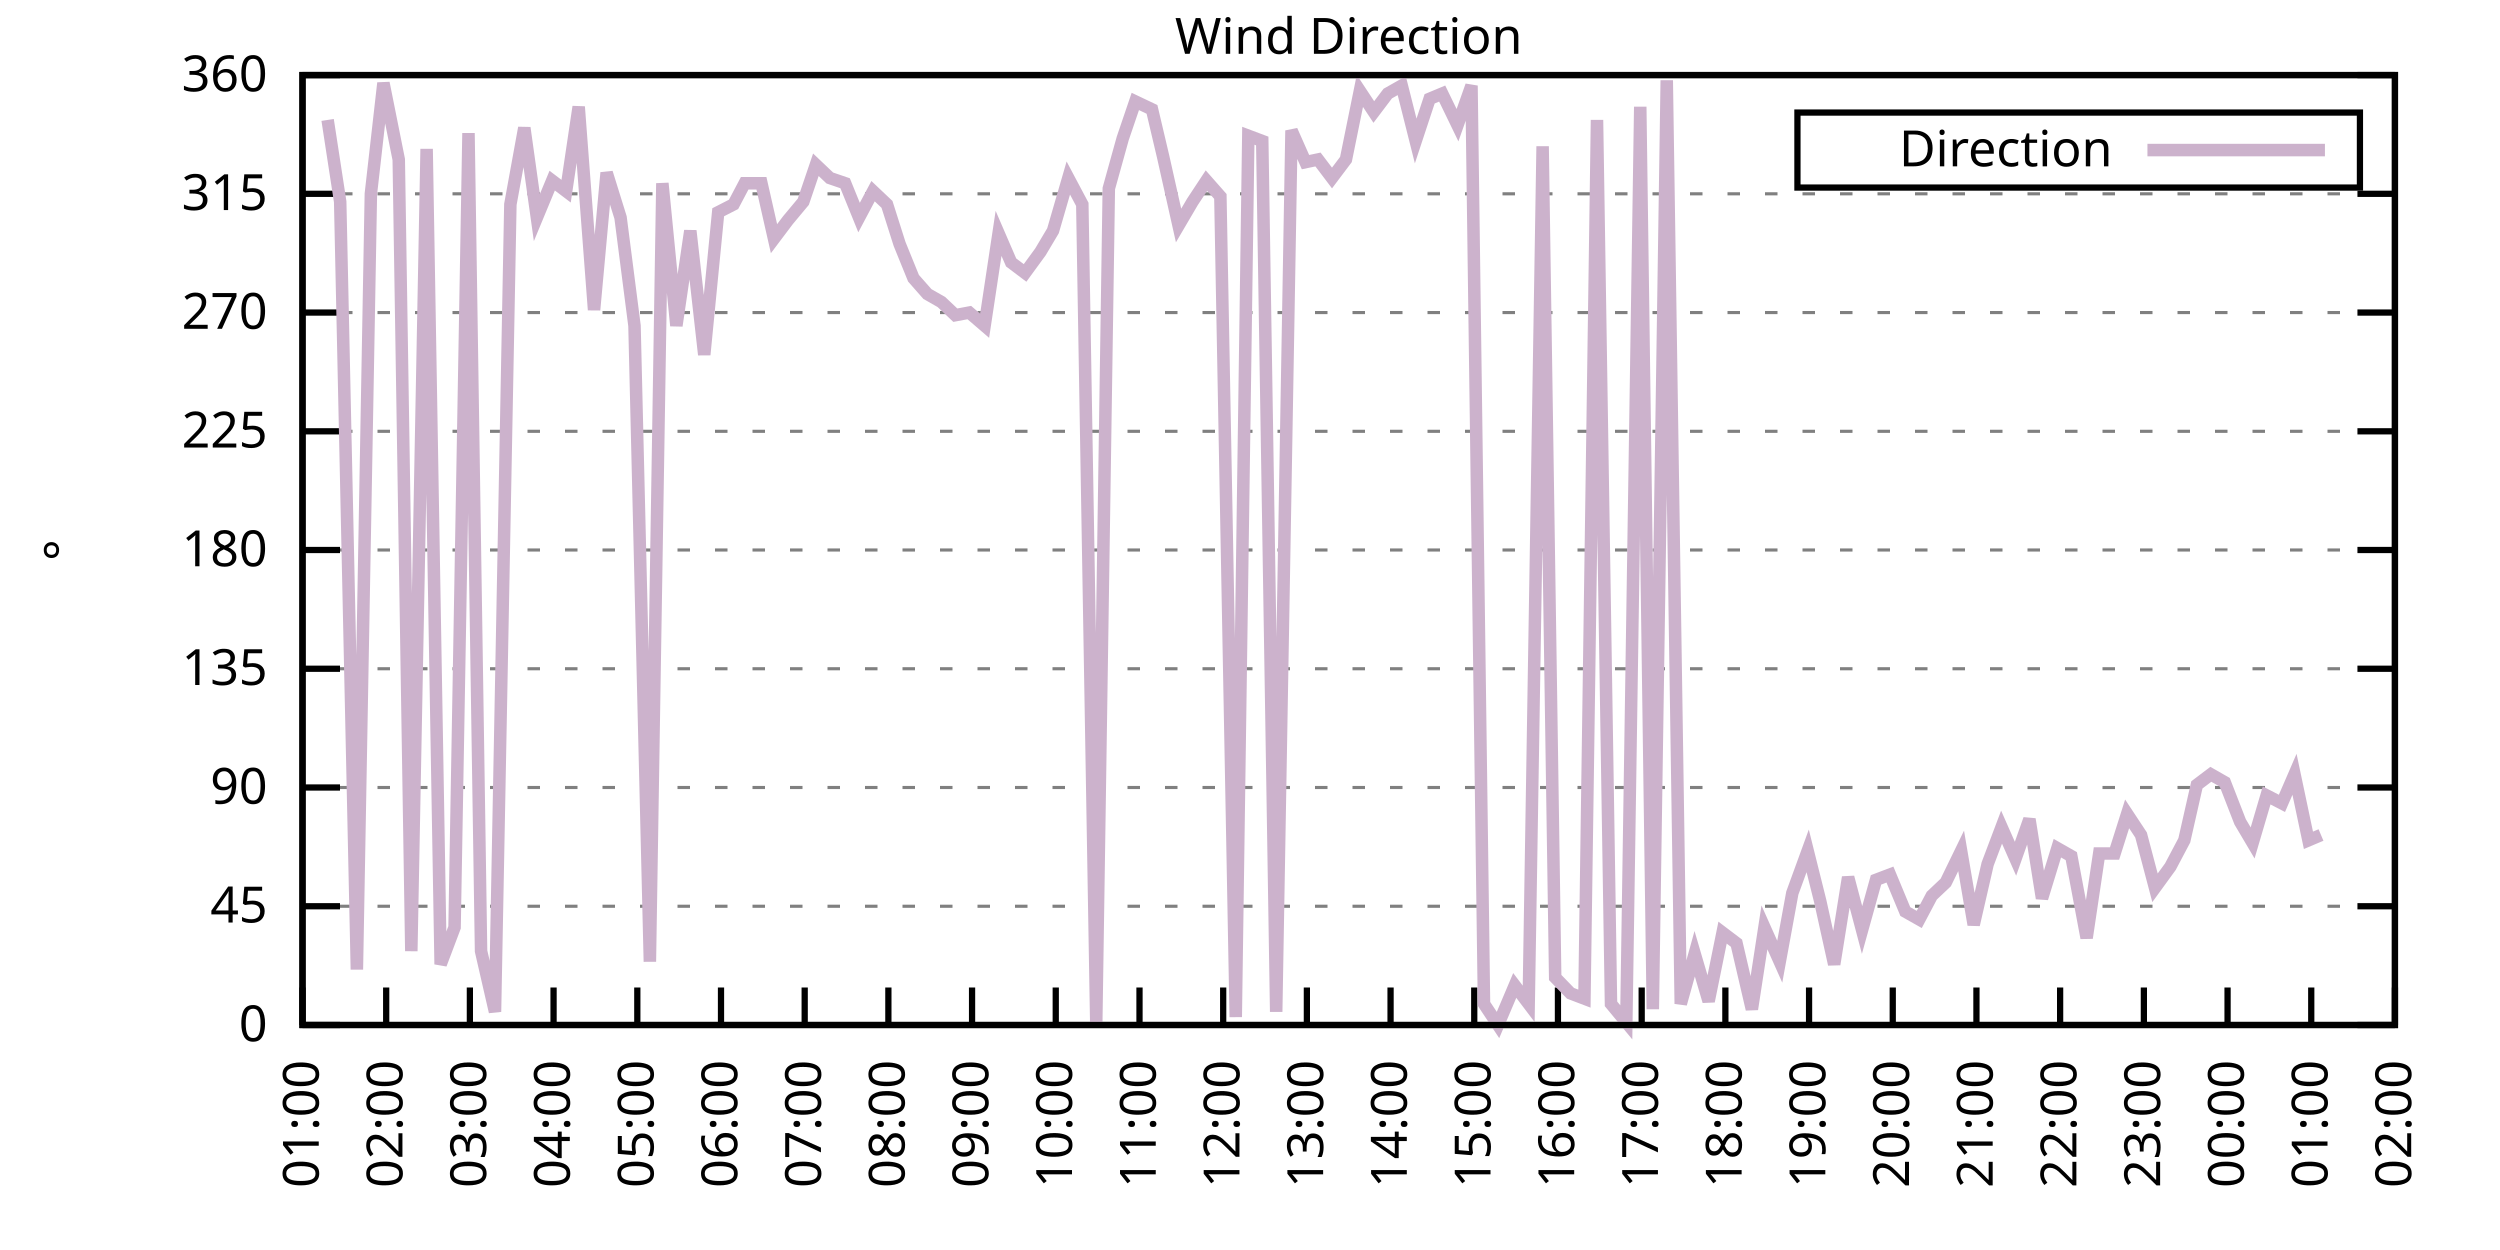
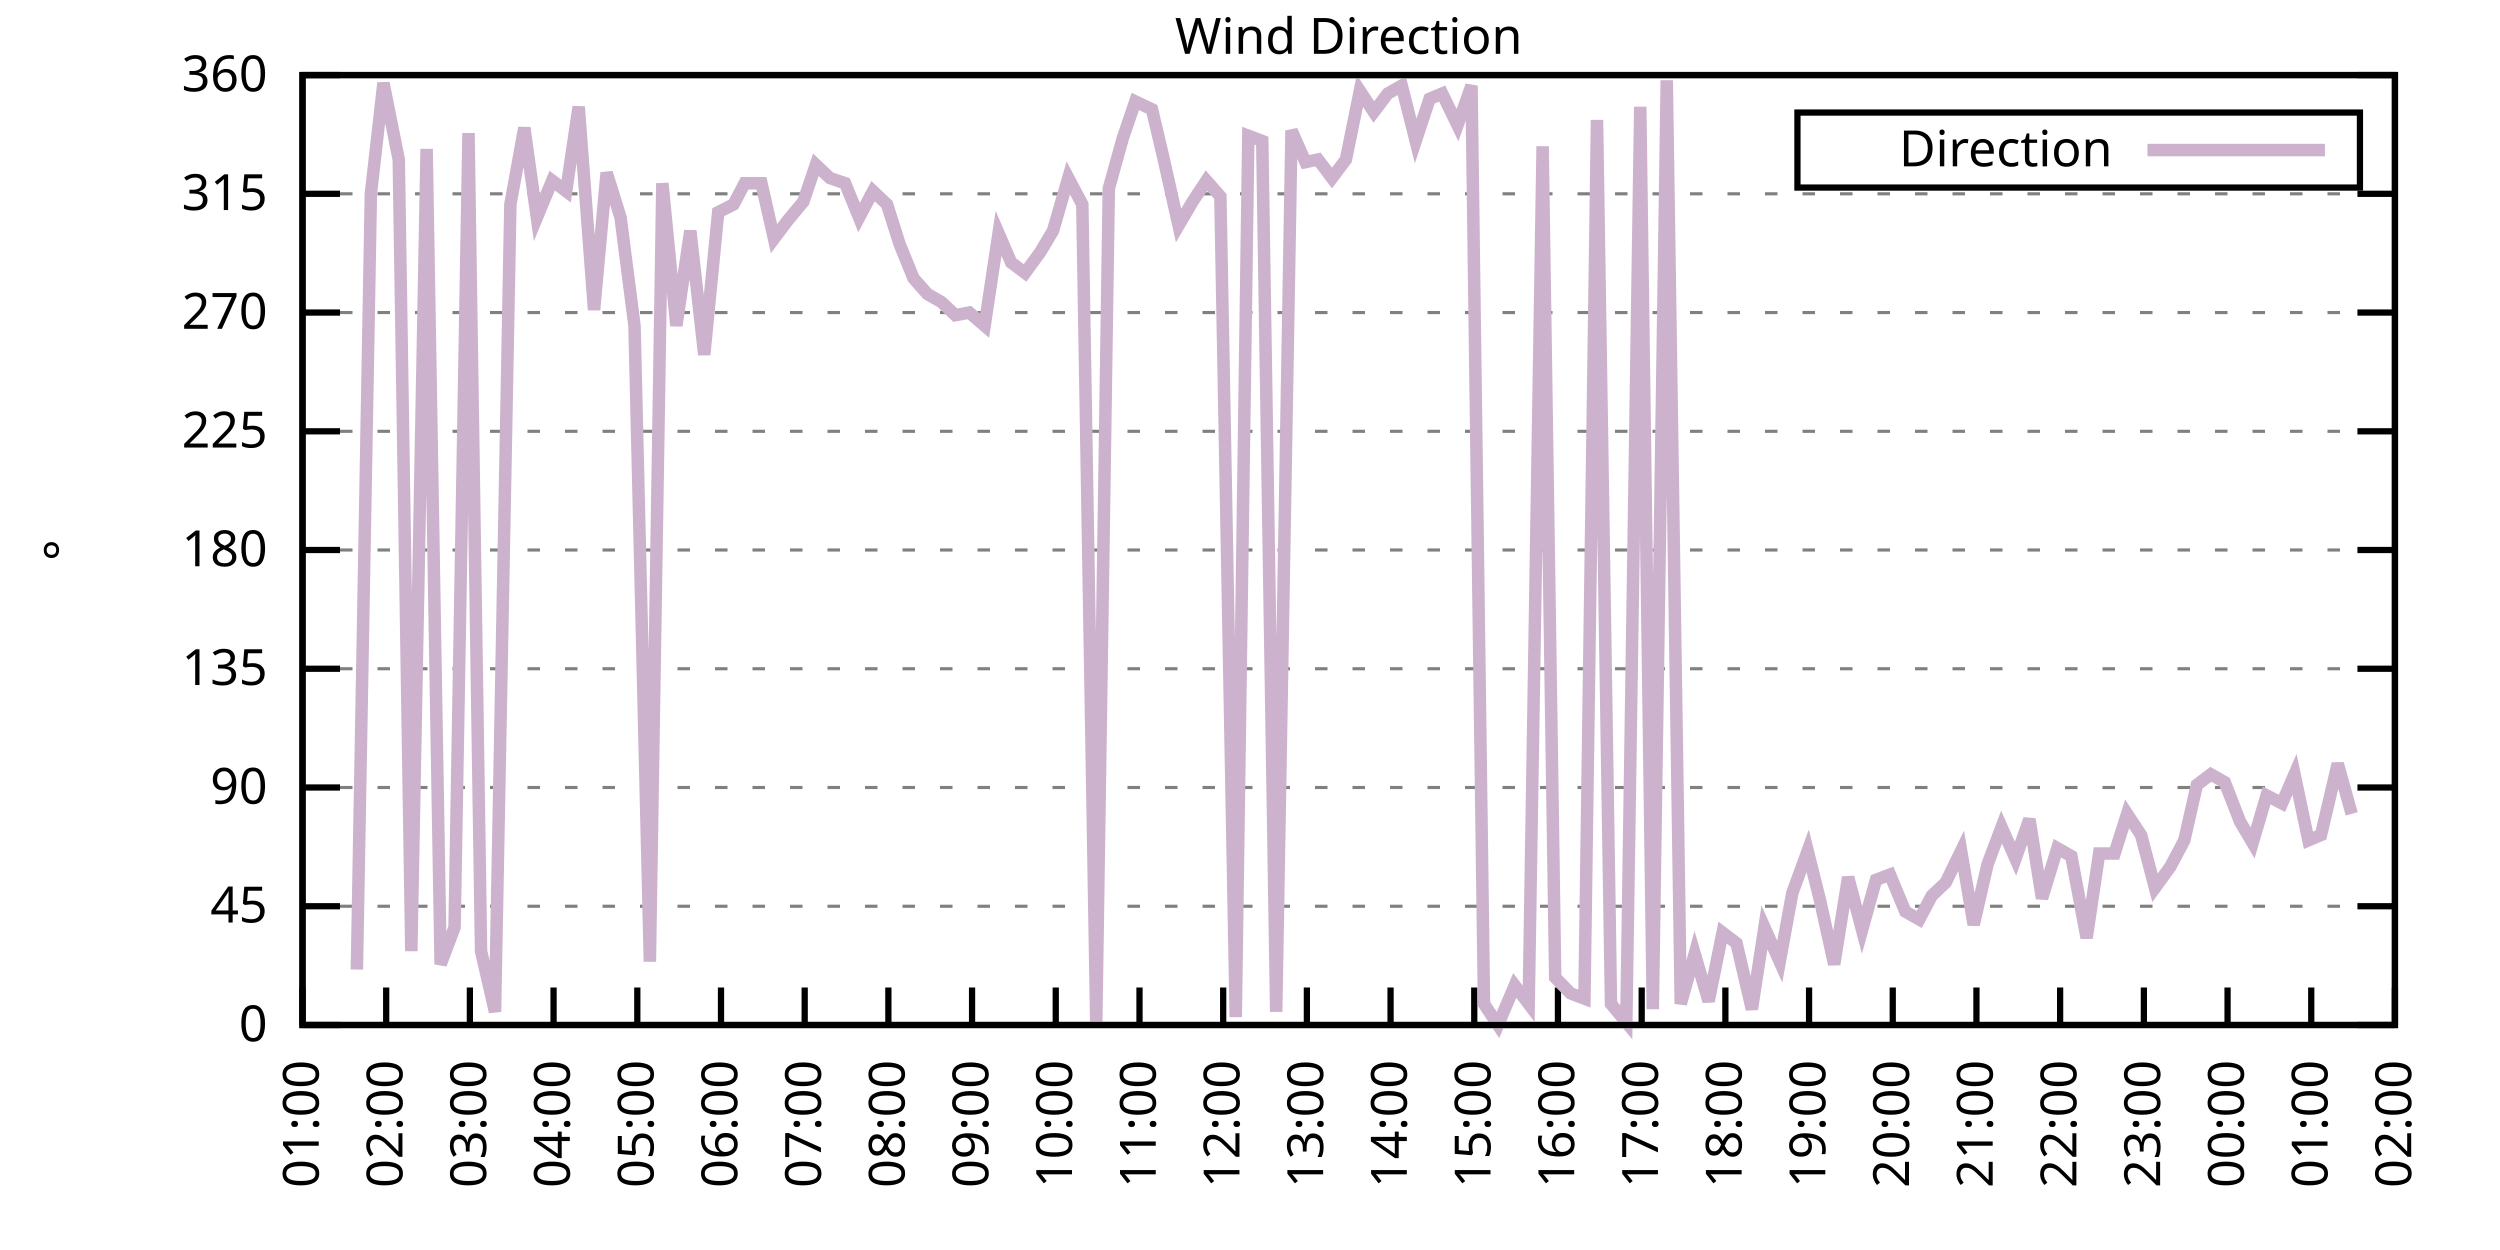
<svg xmlns="http://www.w3.org/2000/svg" xmlns:xlink="http://www.w3.org/1999/xlink" width="400" height="200" viewBox="0 0 400 200">
  <g id="gnuplot_canvas">
    <rect x="0" y="0" width="400" height="200" fill="none" />
    <defs>
      <circle id="gpDot" r="0.5" stroke-width="0.5" stroke="currentColor" />
      <path id="gpPt0" stroke-width="0.333" stroke="currentColor" d="M-1,0 h2 M0,-1 v2" />
      <path id="gpPt1" stroke-width="0.333" stroke="currentColor" d="M-1,-1 L1,1 M1,-1 L-1,1" />
      <path id="gpPt2" stroke-width="0.333" stroke="currentColor" d="M-1,0 L1,0 M0,-1 L0,1 M-1,-1 L1,1 M-1,1 L1,-1" />
      <rect id="gpPt3" stroke-width="0.333" stroke="currentColor" x="-1" y="-1" width="2" height="2" />
      <rect id="gpPt4" stroke-width="0.333" stroke="currentColor" fill="currentColor" x="-1" y="-1" width="2" height="2" />
      <circle id="gpPt5" stroke-width="0.333" stroke="currentColor" cx="0" cy="0" r="1" />
      <use xlink:href="#gpPt5" id="gpPt6" fill="currentColor" stroke="none" />
      <path id="gpPt7" stroke-width="0.333" stroke="currentColor" d="M0,-1.33 L-1.33,0.67 L1.33,0.67 z" />
      <use xlink:href="#gpPt7" id="gpPt8" fill="currentColor" stroke="none" />
      <use xlink:href="#gpPt7" id="gpPt9" stroke="currentColor" transform="rotate(180)" />
      <use xlink:href="#gpPt9" id="gpPt10" fill="currentColor" stroke="none" />
      <use xlink:href="#gpPt3" id="gpPt11" stroke="currentColor" transform="rotate(45)" />
      <use xlink:href="#gpPt11" id="gpPt12" fill="currentColor" stroke="none" />
      <path id="gpPt13" stroke-width="0.333" stroke="currentColor" d="M0,1.330 L1.265,0.411 L0.782,-1.067 L-0.782,-1.076 L-1.265,0.411 z" />
      <use xlink:href="#gpPt13" id="gpPt14" fill="currentColor" stroke="none" />
      <filter id="textbox" filterUnits="objectBoundingBox" x="0" y="0" height="1" width="1">
        <feFlood flood-color="white" flood-opacity="1" result="bgnd" />
        <feComposite in="SourceGraphic" in2="bgnd" operator="atop" />
      </filter>
      <filter id="greybox" filterUnits="objectBoundingBox" x="0" y="0" height="1" width="1">
        <feFlood flood-color="lightgrey" flood-opacity="1" result="grey" />
        <feComposite in="SourceGraphic" in2="grey" operator="atop" />
      </filter>
    </defs>
    <g fill="none" color="white" stroke="currentColor" stroke-width="1.00" stroke-linecap="butt" stroke-linejoin="miter">
</g>
    <g fill="none" color="black" stroke="currentColor" stroke-width="1.00" stroke-linecap="butt" stroke-linejoin="miter">
      <g stroke="none" shape-rendering="crispEdges">
        <polygon fill="rgb(255, 255, 255)" points="48.40,164.00 383.18,164.00 383.18,12.02 48.40,12.02 " />
      </g>
    </g>
    <g fill="none" color="black" stroke="currentColor" stroke-width="1.00" stroke-linecap="butt" stroke-linejoin="miter">
</g>
    <g fill="none" color="black" stroke="black" stroke-width="0.50" stroke-linecap="butt" stroke-linejoin="miter">
</g>
    <g fill="none" color="gray" stroke="currentColor" stroke-width="0.50" stroke-linecap="butt" stroke-linejoin="miter">
      <path stroke="gray" stroke-dasharray="2,4" class="gridline" d="M48.40,164.00 L383.19,164.00  " />
    </g>
    <g fill="none" color="gray" stroke="gray" stroke-width="1.00" stroke-linecap="butt" stroke-linejoin="miter">
</g>
    <g fill="none" color="black" stroke="currentColor" stroke-width="1.00" stroke-linecap="butt" stroke-linejoin="miter">
      <path stroke="black" d="M48.40,164.00 L54.40,164.00 M383.19,164.00 L377.19,164.00  " />
      <g transform="translate(42.80,166.60)" stroke="none" fill="black" font-family="Sans" font-size="8.00" text-anchor="end">
        <text>
          <tspan font-family="Sans"> 0</tspan>
        </text>
      </g>
    </g>
    <g fill="none" color="black" stroke="currentColor" stroke-width="1.00" stroke-linecap="butt" stroke-linejoin="miter">
</g>
    <g fill="none" color="black" stroke="black" stroke-width="0.50" stroke-linecap="butt" stroke-linejoin="miter">
</g>
    <g fill="none" color="gray" stroke="currentColor" stroke-width="0.50" stroke-linecap="butt" stroke-linejoin="miter">
      <path stroke="gray" stroke-dasharray="2,4" class="gridline" d="M48.40,145.00 L383.19,145.00  " />
    </g>
    <g fill="none" color="gray" stroke="gray" stroke-width="1.00" stroke-linecap="butt" stroke-linejoin="miter">
</g>
    <g fill="none" color="black" stroke="currentColor" stroke-width="1.00" stroke-linecap="butt" stroke-linejoin="miter">
      <path stroke="black" d="M48.40,145.00 L54.40,145.00 M383.19,145.00 L377.19,145.00  " />
      <g transform="translate(42.80,147.60)" stroke="none" fill="black" font-family="Sans" font-size="8.00" text-anchor="end">
        <text>
          <tspan font-family="Sans"> 45</tspan>
        </text>
      </g>
    </g>
    <g fill="none" color="black" stroke="currentColor" stroke-width="1.00" stroke-linecap="butt" stroke-linejoin="miter">
</g>
    <g fill="none" color="black" stroke="black" stroke-width="0.50" stroke-linecap="butt" stroke-linejoin="miter">
</g>
    <g fill="none" color="gray" stroke="currentColor" stroke-width="0.50" stroke-linecap="butt" stroke-linejoin="miter">
      <path stroke="gray" stroke-dasharray="2,4" class="gridline" d="M48.40,126.00 L383.19,126.00  " />
    </g>
    <g fill="none" color="gray" stroke="gray" stroke-width="1.00" stroke-linecap="butt" stroke-linejoin="miter">
</g>
    <g fill="none" color="black" stroke="currentColor" stroke-width="1.00" stroke-linecap="butt" stroke-linejoin="miter">
      <path stroke="black" d="M48.40,126.00 L54.40,126.00 M383.19,126.00 L377.19,126.00  " />
      <g transform="translate(42.80,128.60)" stroke="none" fill="black" font-family="Sans" font-size="8.00" text-anchor="end">
        <text>
          <tspan font-family="Sans"> 90</tspan>
        </text>
      </g>
    </g>
    <g fill="none" color="black" stroke="currentColor" stroke-width="1.00" stroke-linecap="butt" stroke-linejoin="miter">
</g>
    <g fill="none" color="black" stroke="black" stroke-width="0.50" stroke-linecap="butt" stroke-linejoin="miter">
</g>
    <g fill="none" color="gray" stroke="currentColor" stroke-width="0.50" stroke-linecap="butt" stroke-linejoin="miter">
      <path stroke="gray" stroke-dasharray="2,4" class="gridline" d="M48.40,107.00 L383.19,107.00  " />
    </g>
    <g fill="none" color="gray" stroke="gray" stroke-width="1.00" stroke-linecap="butt" stroke-linejoin="miter">
</g>
    <g fill="none" color="black" stroke="currentColor" stroke-width="1.00" stroke-linecap="butt" stroke-linejoin="miter">
      <path stroke="black" d="M48.40,107.00 L54.40,107.00 M383.19,107.00 L377.19,107.00  " />
      <g transform="translate(42.80,109.60)" stroke="none" fill="black" font-family="Sans" font-size="8.00" text-anchor="end">
        <text>
          <tspan font-family="Sans"> 135</tspan>
        </text>
      </g>
    </g>
    <g fill="none" color="black" stroke="currentColor" stroke-width="1.00" stroke-linecap="butt" stroke-linejoin="miter">
</g>
    <g fill="none" color="black" stroke="black" stroke-width="0.50" stroke-linecap="butt" stroke-linejoin="miter">
</g>
    <g fill="none" color="gray" stroke="currentColor" stroke-width="0.50" stroke-linecap="butt" stroke-linejoin="miter">
      <path stroke="gray" stroke-dasharray="2,4" class="gridline" d="M48.40,88.00 L383.19,88.00  " />
    </g>
    <g fill="none" color="gray" stroke="gray" stroke-width="1.00" stroke-linecap="butt" stroke-linejoin="miter">
</g>
    <g fill="none" color="black" stroke="currentColor" stroke-width="1.00" stroke-linecap="butt" stroke-linejoin="miter">
      <path stroke="black" d="M48.40,88.00 L54.40,88.00 M383.19,88.00 L377.19,88.00  " />
      <g transform="translate(42.80,90.60)" stroke="none" fill="black" font-family="Sans" font-size="8.00" text-anchor="end">
        <text>
          <tspan font-family="Sans"> 180</tspan>
        </text>
      </g>
    </g>
    <g fill="none" color="black" stroke="currentColor" stroke-width="1.00" stroke-linecap="butt" stroke-linejoin="miter">
</g>
    <g fill="none" color="black" stroke="black" stroke-width="0.50" stroke-linecap="butt" stroke-linejoin="miter">
</g>
    <g fill="none" color="gray" stroke="currentColor" stroke-width="0.50" stroke-linecap="butt" stroke-linejoin="miter">
      <path stroke="gray" stroke-dasharray="2,4" class="gridline" d="M48.40,69.01 L383.19,69.01  " />
    </g>
    <g fill="none" color="gray" stroke="gray" stroke-width="1.00" stroke-linecap="butt" stroke-linejoin="miter">
</g>
    <g fill="none" color="black" stroke="currentColor" stroke-width="1.00" stroke-linecap="butt" stroke-linejoin="miter">
      <path stroke="black" d="M48.40,69.01 L54.40,69.01 M383.19,69.01 L377.19,69.01  " />
      <g transform="translate(42.80,71.61)" stroke="none" fill="black" font-family="Sans" font-size="8.00" text-anchor="end">
        <text>
          <tspan font-family="Sans"> 225</tspan>
        </text>
      </g>
    </g>
    <g fill="none" color="black" stroke="currentColor" stroke-width="1.00" stroke-linecap="butt" stroke-linejoin="miter">
</g>
    <g fill="none" color="black" stroke="black" stroke-width="0.50" stroke-linecap="butt" stroke-linejoin="miter">
</g>
    <g fill="none" color="gray" stroke="currentColor" stroke-width="0.50" stroke-linecap="butt" stroke-linejoin="miter">
      <path stroke="gray" stroke-dasharray="2,4" class="gridline" d="M48.40,50.01 L383.19,50.01  " />
    </g>
    <g fill="none" color="gray" stroke="gray" stroke-width="1.00" stroke-linecap="butt" stroke-linejoin="miter">
</g>
    <g fill="none" color="black" stroke="currentColor" stroke-width="1.00" stroke-linecap="butt" stroke-linejoin="miter">
      <path stroke="black" d="M48.40,50.01 L54.40,50.01 M383.19,50.01 L377.19,50.01  " />
      <g transform="translate(42.80,52.61)" stroke="none" fill="black" font-family="Sans" font-size="8.00" text-anchor="end">
        <text>
          <tspan font-family="Sans"> 270</tspan>
        </text>
      </g>
    </g>
    <g fill="none" color="black" stroke="currentColor" stroke-width="1.00" stroke-linecap="butt" stroke-linejoin="miter">
</g>
    <g fill="none" color="black" stroke="black" stroke-width="0.50" stroke-linecap="butt" stroke-linejoin="miter">
</g>
    <g fill="none" color="gray" stroke="currentColor" stroke-width="0.50" stroke-linecap="butt" stroke-linejoin="miter">
      <path stroke="gray" stroke-dasharray="2,4" class="gridline" d="M48.40,31.01 L383.19,31.01  " />
    </g>
    <g fill="none" color="gray" stroke="gray" stroke-width="1.00" stroke-linecap="butt" stroke-linejoin="miter">
</g>
    <g fill="none" color="black" stroke="currentColor" stroke-width="1.00" stroke-linecap="butt" stroke-linejoin="miter">
      <path stroke="black" d="M48.40,31.01 L54.40,31.01 M383.19,31.01 L377.19,31.01  " />
      <g transform="translate(42.80,33.61)" stroke="none" fill="black" font-family="Sans" font-size="8.00" text-anchor="end">
        <text>
          <tspan font-family="Sans"> 315</tspan>
        </text>
      </g>
    </g>
    <g fill="none" color="black" stroke="currentColor" stroke-width="1.00" stroke-linecap="butt" stroke-linejoin="miter">
</g>
    <g fill="none" color="black" stroke="black" stroke-width="0.50" stroke-linecap="butt" stroke-linejoin="miter">
</g>
    <g fill="none" color="gray" stroke="currentColor" stroke-width="0.50" stroke-linecap="butt" stroke-linejoin="miter">
      <path stroke="gray" stroke-dasharray="2,4" class="gridline" d="M48.40,12.01 L383.19,12.01  " />
    </g>
    <g fill="none" color="gray" stroke="gray" stroke-width="1.00" stroke-linecap="butt" stroke-linejoin="miter">
</g>
    <g fill="none" color="black" stroke="currentColor" stroke-width="1.00" stroke-linecap="butt" stroke-linejoin="miter">
      <path stroke="black" d="M48.40,12.01 L54.40,12.01 M383.19,12.01 L377.19,12.01  " />
      <g transform="translate(42.80,14.61)" stroke="none" fill="black" font-family="Sans" font-size="8.00" text-anchor="end">
        <text>
          <tspan font-family="Sans"> 360</tspan>
        </text>
      </g>
    </g>
    <g fill="none" color="black" stroke="currentColor" stroke-width="1.00" stroke-linecap="butt" stroke-linejoin="miter">
      <path stroke="black" d="M48.40,164.00 L48.40,158.00  " />
      <g transform="translate(51.00,169.60) rotate(270.00)" stroke="none" fill="black" font-family="Sans" font-size="8.00" text-anchor="end">
        <text>
          <tspan font-family="Sans">01:00</tspan>
        </text>
      </g>
    </g>
    <g fill="none" color="black" stroke="currentColor" stroke-width="1.00" stroke-linecap="butt" stroke-linejoin="miter">
      <path stroke="black" d="M61.79,164.00 L61.79,158.00  " />
      <g transform="translate(64.39,169.60) rotate(270.00)" stroke="none" fill="black" font-family="Sans" font-size="8.00" text-anchor="end">
        <text>
          <tspan font-family="Sans">02:00</tspan>
        </text>
      </g>
    </g>
    <g fill="none" color="black" stroke="currentColor" stroke-width="1.00" stroke-linecap="butt" stroke-linejoin="miter">
      <path stroke="black" d="M75.18,164.00 L75.18,158.00  " />
      <g transform="translate(77.78,169.60) rotate(270.00)" stroke="none" fill="black" font-family="Sans" font-size="8.00" text-anchor="end">
        <text>
          <tspan font-family="Sans">03:00</tspan>
        </text>
      </g>
    </g>
    <g fill="none" color="black" stroke="currentColor" stroke-width="1.00" stroke-linecap="butt" stroke-linejoin="miter">
      <path stroke="black" d="M88.57,164.00 L88.57,158.00  " />
      <g transform="translate(91.17,169.60) rotate(270.00)" stroke="none" fill="black" font-family="Sans" font-size="8.00" text-anchor="end">
        <text>
          <tspan font-family="Sans">04:00</tspan>
        </text>
      </g>
    </g>
    <g fill="none" color="black" stroke="currentColor" stroke-width="1.00" stroke-linecap="butt" stroke-linejoin="miter">
      <path stroke="black" d="M101.97,164.00 L101.97,158.00  " />
      <g transform="translate(104.57,169.60) rotate(270.00)" stroke="none" fill="black" font-family="Sans" font-size="8.00" text-anchor="end">
        <text>
          <tspan font-family="Sans">05:00</tspan>
        </text>
      </g>
    </g>
    <g fill="none" color="black" stroke="currentColor" stroke-width="1.00" stroke-linecap="butt" stroke-linejoin="miter">
      <path stroke="black" d="M115.36,164.00 L115.36,158.00  " />
      <g transform="translate(117.96,169.60) rotate(270.00)" stroke="none" fill="black" font-family="Sans" font-size="8.00" text-anchor="end">
        <text>
          <tspan font-family="Sans">06:00</tspan>
        </text>
      </g>
    </g>
    <g fill="none" color="black" stroke="currentColor" stroke-width="1.00" stroke-linecap="butt" stroke-linejoin="miter">
      <path stroke="black" d="M128.75,164.00 L128.75,158.00  " />
      <g transform="translate(131.35,169.60) rotate(270.00)" stroke="none" fill="black" font-family="Sans" font-size="8.00" text-anchor="end">
        <text>
          <tspan font-family="Sans">07:00</tspan>
        </text>
      </g>
    </g>
    <g fill="none" color="black" stroke="currentColor" stroke-width="1.00" stroke-linecap="butt" stroke-linejoin="miter">
      <path stroke="black" d="M142.14,164.00 L142.14,158.00  " />
      <g transform="translate(144.74,169.60) rotate(270.00)" stroke="none" fill="black" font-family="Sans" font-size="8.00" text-anchor="end">
        <text>
          <tspan font-family="Sans">08:00</tspan>
        </text>
      </g>
    </g>
    <g fill="none" color="black" stroke="currentColor" stroke-width="1.00" stroke-linecap="butt" stroke-linejoin="miter">
      <path stroke="black" d="M155.53,164.00 L155.53,158.00  " />
      <g transform="translate(158.13,169.60) rotate(270.00)" stroke="none" fill="black" font-family="Sans" font-size="8.00" text-anchor="end">
        <text>
          <tspan font-family="Sans">09:00</tspan>
        </text>
      </g>
    </g>
    <g fill="none" color="black" stroke="currentColor" stroke-width="1.00" stroke-linecap="butt" stroke-linejoin="miter">
      <path stroke="black" d="M168.92,164.00 L168.92,158.00  " />
      <g transform="translate(171.52,169.60) rotate(270.00)" stroke="none" fill="black" font-family="Sans" font-size="8.00" text-anchor="end">
        <text>
          <tspan font-family="Sans">10:00</tspan>
        </text>
      </g>
    </g>
    <g fill="none" color="black" stroke="currentColor" stroke-width="1.00" stroke-linecap="butt" stroke-linejoin="miter">
      <path stroke="black" d="M182.32,164.00 L182.32,158.00  " />
      <g transform="translate(184.92,169.60) rotate(270.00)" stroke="none" fill="black" font-family="Sans" font-size="8.00" text-anchor="end">
        <text>
          <tspan font-family="Sans">11:00</tspan>
        </text>
      </g>
    </g>
    <g fill="none" color="black" stroke="currentColor" stroke-width="1.00" stroke-linecap="butt" stroke-linejoin="miter">
      <path stroke="black" d="M195.71,164.00 L195.71,158.00  " />
      <g transform="translate(198.31,169.60) rotate(270.00)" stroke="none" fill="black" font-family="Sans" font-size="8.00" text-anchor="end">
        <text>
          <tspan font-family="Sans">12:00</tspan>
        </text>
      </g>
    </g>
    <g fill="none" color="black" stroke="currentColor" stroke-width="1.00" stroke-linecap="butt" stroke-linejoin="miter">
      <path stroke="black" d="M209.10,164.00 L209.10,158.00  " />
      <g transform="translate(211.70,169.60) rotate(270.00)" stroke="none" fill="black" font-family="Sans" font-size="8.00" text-anchor="end">
        <text>
          <tspan font-family="Sans">13:00</tspan>
        </text>
      </g>
    </g>
    <g fill="none" color="black" stroke="currentColor" stroke-width="1.00" stroke-linecap="butt" stroke-linejoin="miter">
      <path stroke="black" d="M222.49,164.00 L222.49,158.00  " />
      <g transform="translate(225.09,169.60) rotate(270.00)" stroke="none" fill="black" font-family="Sans" font-size="8.00" text-anchor="end">
        <text>
          <tspan font-family="Sans">14:00</tspan>
        </text>
      </g>
    </g>
    <g fill="none" color="black" stroke="currentColor" stroke-width="1.00" stroke-linecap="butt" stroke-linejoin="miter">
      <path stroke="black" d="M235.88,164.00 L235.88,158.00  " />
      <g transform="translate(238.48,169.60) rotate(270.00)" stroke="none" fill="black" font-family="Sans" font-size="8.00" text-anchor="end">
        <text>
          <tspan font-family="Sans">15:00</tspan>
        </text>
      </g>
    </g>
    <g fill="none" color="black" stroke="currentColor" stroke-width="1.00" stroke-linecap="butt" stroke-linejoin="miter">
      <path stroke="black" d="M249.27,164.00 L249.27,158.00  " />
      <g transform="translate(251.87,169.60) rotate(270.00)" stroke="none" fill="black" font-family="Sans" font-size="8.00" text-anchor="end">
        <text>
          <tspan font-family="Sans">16:00</tspan>
        </text>
      </g>
    </g>
    <g fill="none" color="black" stroke="currentColor" stroke-width="1.00" stroke-linecap="butt" stroke-linejoin="miter">
      <path stroke="black" d="M262.67,164.00 L262.67,158.00  " />
      <g transform="translate(265.27,169.60) rotate(270.00)" stroke="none" fill="black" font-family="Sans" font-size="8.00" text-anchor="end">
        <text>
          <tspan font-family="Sans">17:00</tspan>
        </text>
      </g>
    </g>
    <g fill="none" color="black" stroke="currentColor" stroke-width="1.00" stroke-linecap="butt" stroke-linejoin="miter">
      <path stroke="black" d="M276.06,164.00 L276.06,158.00  " />
      <g transform="translate(278.66,169.60) rotate(270.00)" stroke="none" fill="black" font-family="Sans" font-size="8.00" text-anchor="end">
        <text>
          <tspan font-family="Sans">18:00</tspan>
        </text>
      </g>
    </g>
    <g fill="none" color="black" stroke="currentColor" stroke-width="1.00" stroke-linecap="butt" stroke-linejoin="miter">
      <path stroke="black" d="M289.45,164.00 L289.45,158.00  " />
      <g transform="translate(292.05,169.60) rotate(270.00)" stroke="none" fill="black" font-family="Sans" font-size="8.00" text-anchor="end">
        <text>
          <tspan font-family="Sans">19:00</tspan>
        </text>
      </g>
    </g>
    <g fill="none" color="black" stroke="currentColor" stroke-width="1.00" stroke-linecap="butt" stroke-linejoin="miter">
      <path stroke="black" d="M302.84,164.00 L302.84,158.00  " />
      <g transform="translate(305.44,169.60) rotate(270.00)" stroke="none" fill="black" font-family="Sans" font-size="8.00" text-anchor="end">
        <text>
          <tspan font-family="Sans">20:00</tspan>
        </text>
      </g>
    </g>
    <g fill="none" color="black" stroke="currentColor" stroke-width="1.00" stroke-linecap="butt" stroke-linejoin="miter">
      <path stroke="black" d="M316.23,164.00 L316.23,158.00  " />
      <g transform="translate(318.83,169.60) rotate(270.00)" stroke="none" fill="black" font-family="Sans" font-size="8.00" text-anchor="end">
        <text>
          <tspan font-family="Sans">21:00</tspan>
        </text>
      </g>
    </g>
    <g fill="none" color="black" stroke="currentColor" stroke-width="1.00" stroke-linecap="butt" stroke-linejoin="miter">
      <path stroke="black" d="M329.62,164.00 L329.62,158.00  " />
      <g transform="translate(332.22,169.60) rotate(270.00)" stroke="none" fill="black" font-family="Sans" font-size="8.00" text-anchor="end">
        <text>
          <tspan font-family="Sans">22:00</tspan>
        </text>
      </g>
    </g>
    <g fill="none" color="black" stroke="currentColor" stroke-width="1.00" stroke-linecap="butt" stroke-linejoin="miter">
      <path stroke="black" d="M343.02,164.00 L343.02,158.00  " />
      <g transform="translate(345.62,169.60) rotate(270.00)" stroke="none" fill="black" font-family="Sans" font-size="8.00" text-anchor="end">
        <text>
          <tspan font-family="Sans">23:00</tspan>
        </text>
      </g>
    </g>
    <g fill="none" color="black" stroke="currentColor" stroke-width="1.00" stroke-linecap="butt" stroke-linejoin="miter">
      <path stroke="black" d="M356.41,164.00 L356.41,158.00  " />
      <g transform="translate(359.01,169.60) rotate(270.00)" stroke="none" fill="black" font-family="Sans" font-size="8.00" text-anchor="end">
        <text>
          <tspan font-family="Sans">00:00</tspan>
        </text>
      </g>
    </g>
    <g fill="none" color="black" stroke="currentColor" stroke-width="1.00" stroke-linecap="butt" stroke-linejoin="miter">
      <path stroke="black" d="M369.80,164.00 L369.80,158.00  " />
      <g transform="translate(372.40,169.60) rotate(270.00)" stroke="none" fill="black" font-family="Sans" font-size="8.00" text-anchor="end">
        <text>
          <tspan font-family="Sans">01:00</tspan>
        </text>
      </g>
    </g>
    <g fill="none" color="black" stroke="currentColor" stroke-width="1.00" stroke-linecap="butt" stroke-linejoin="miter">
      <path stroke="black" d="M383.19,164.00 L383.19,158.00  " />
      <g transform="translate(385.79,169.60) rotate(270.00)" stroke="none" fill="black" font-family="Sans" font-size="8.00" text-anchor="end">
        <text>
          <tspan font-family="Sans">02:00</tspan>
        </text>
      </g>
    </g>
    <g fill="none" color="black" stroke="currentColor" stroke-width="1.00" stroke-linecap="butt" stroke-linejoin="miter">
</g>
    <g fill="none" color="black" stroke="currentColor" stroke-width="1.00" stroke-linecap="butt" stroke-linejoin="miter">
      <path stroke="black" d="M48.40,12.01 L48.40,164.00 L383.19,164.00 L383.19,12.01 L48.40,12.01 Z  " />
    </g>
    <g fill="none" color="black" stroke="currentColor" stroke-width="1.00" stroke-linecap="butt" stroke-linejoin="miter">
</g>
    <g fill="none" color="black" stroke="currentColor" stroke-width="1.00" stroke-linecap="butt" stroke-linejoin="miter">
      <path stroke="black" d="M287.59,30.01 L287.59,18.01 L377.59,18.01 L377.59,30.01 L287.59,30.01 Z  " />
    </g>
    <g id="Wind_direction_plot_1">
      <g fill="none" color="white" stroke="black" stroke-width="2.00" stroke-linecap="butt" stroke-linejoin="miter">
</g>
      <g fill="none" color="black" stroke="currentColor" stroke-width="2.00" stroke-linecap="butt" stroke-linejoin="miter">
        <g transform="translate(337.99,26.61)" stroke="none" fill="black" font-family="Sans" font-size="8.00" text-anchor="end">
          <text>
            <tspan font-family="Sans">Direction</tspan>
          </text>
        </g>
      </g>
      <g fill="none" color="black" stroke="currentColor" stroke-width="2.00" stroke-linecap="butt" stroke-linejoin="miter">
-         <path stroke="rgb(204, 178, 204)" d="M343.59,24.01 L371.99,24.01 M52.42,19.19 L54.43,32.28 L57.10,155.13 L59.34,31.01 L61.35,13.28 L63.80,25.52   L65.81,152.18 L68.26,23.83 L70.50,154.29 L72.73,148.38 L74.96,21.30 L76.97,152.18 L79.20,161.89 L81.66,32.70   L83.89,20.45 L85.90,34.81 L88.35,28.90 L90.58,30.59 L92.59,17.08 L95.05,49.59 L97.06,27.63 L99.29,34.81   L101.52,52.12 L103.98,153.87 L105.98,29.32 L108.22,52.12 L110.45,36.92 L112.68,56.76 L114.91,33.96 L117.37,32.70   L119.15,29.32 L121.83,29.32 L123.84,38.19 L126.07,35.23 L128.53,32.28 L130.54,26.36 L132.77,28.48 L135.22,29.32   L137.45,34.81 L139.69,30.59 L141.92,32.70 L143.93,39.03 L146.16,44.52 L148.39,47.05 L150.62,48.32 L152.85,50.43   L155.09,50.01 L157.54,52.12 L159.77,37.34 L161.78,41.99 L164.01,43.67 L166.47,40.30 L168.48,36.92 L170.93,28.48   L173.17,32.70 L175.40,163.58 L177.41,30.16 L179.64,22.14 L181.65,16.23 L184.32,17.50 L186.11,25.10 L188.57,36.08   L190.80,32.28 L193.03,28.90 L195.26,31.43 L197.72,162.73 L199.73,21.72 L201.96,22.56 L204.19,161.89 L206.64,20.88   L208.88,25.94 L210.88,25.52 L213.12,28.48 L215.35,25.52 L217.58,14.54 L219.81,17.92 L222.04,14.97 L224.28,13.70   L226.51,22.56 L228.74,15.81 L230.75,14.97 L233.20,20.03 L235.44,13.70 L237.44,160.62 L239.68,164.00 L242.36,157.67   L244.59,160.62 L246.82,23.41 L248.83,156.40 L251.28,158.93 L253.51,159.78 L255.52,19.19 L257.76,160.62 L260.21,163.58   L262.44,17.08 L264.45,161.47 L266.68,12.85 L268.92,160.62 L271.15,152.60 L273.38,160.20 L275.61,149.22 L277.84,150.91   L280.30,161.47 L282.31,148.38 L284.76,153.87 L286.77,142.89 L289.23,136.14 L291.23,144.16 L293.47,154.29 L295.70,140.36   L297.93,148.80 L300.16,140.78 L302.39,139.93 L304.85,145.85 L307.08,147.11 L309.09,143.31 L311.32,141.20 L313.78,136.14   L315.79,147.96 L318.02,138.25 L320.25,132.34 L322.48,137.40 L324.71,131.07 L326.72,143.73 L329.18,135.71 L331.41,136.98   L333.86,150.07 L335.87,136.56 L338.33,136.56 L340.34,130.22 L342.57,133.60 L344.80,142.05 L347.26,138.67 L349.49,134.45   L351.50,125.58 L353.73,123.89 L355.96,125.16 L358.42,131.49 L360.42,134.87 L362.66,127.27 L365.11,128.54 L367.12,123.89   L369.35,134.45 L371.36,133.60  " />
+         <path stroke="rgb(204, 178, 204)" d="M343.59,24.01 L371.99,24.01 M57.10,155.13 L59.34,31.01 L61.35,13.28 L63.80,25.52 L65.81,152.18 L68.26,23.83   L70.50,154.29 L72.73,148.38 L74.96,21.30 L76.97,152.18 L79.20,161.89 L81.66,32.70 L83.89,20.45 L85.90,34.81   L88.35,28.90 L90.58,30.59 L92.59,17.08 L95.05,49.59 L97.06,27.63 L99.29,34.81 L101.52,52.12 L103.98,153.87   L105.98,29.32 L108.22,52.12 L110.45,36.92 L112.68,56.76 L114.91,33.96 L117.37,32.70 L119.15,29.32 L121.83,29.32   L123.84,38.19 L126.07,35.23 L128.53,32.28 L130.54,26.36 L132.77,28.48 L135.22,29.32 L137.45,34.81 L139.69,30.59   L141.92,32.70 L143.93,39.03 L146.16,44.52 L148.39,47.05 L150.62,48.32 L152.85,50.43 L155.09,50.01 L157.54,52.12   L159.77,37.34 L161.78,41.99 L164.01,43.67 L166.47,40.30 L168.48,36.92 L170.93,28.48 L173.17,32.70 L175.40,163.58   L177.41,30.16 L179.64,22.14 L181.65,16.23 L184.32,17.50 L186.11,25.10 L188.57,36.08 L190.80,32.28 L193.03,28.90   L195.26,31.43 L197.72,162.73 L199.73,21.72 L201.96,22.56 L204.19,161.89 L206.64,20.88 L208.88,25.94 L210.88,25.52   L213.12,28.48 L215.35,25.52 L217.58,14.54 L219.81,17.92 L222.04,14.97 L224.28,13.70 L226.51,22.56 L228.74,15.81   L230.75,14.97 L233.20,20.03 L235.44,13.70 L237.44,160.62 L239.68,164.00 L242.36,157.67 L244.59,160.62 L246.82,23.41   L248.83,156.40 L251.28,158.93 L253.51,159.78 L255.52,19.19 L257.76,160.62 L260.21,163.58 L262.44,17.08 L264.45,161.47   L266.68,12.85 L268.92,160.62 L271.15,152.60 L273.38,160.20 L275.61,149.22 L277.84,150.91 L280.30,161.47 L282.31,148.38   L284.76,153.87 L286.77,142.89 L289.23,136.14 L291.23,144.16 L293.47,154.29 L295.70,140.36 L297.93,148.80 L300.16,140.78   L302.39,139.93 L304.85,145.85 L307.08,147.11 L309.09,143.31 L311.32,141.20 L313.78,136.14 L315.79,147.96 L318.02,138.25   L320.25,132.34 L322.48,137.40 L324.71,131.07 L326.72,143.73 L329.18,135.71 L331.41,136.98 L333.86,150.07 L335.87,136.56   L338.33,136.56 L340.34,130.22 L342.57,133.60 L344.80,142.05 L347.26,138.67 L349.49,134.45 L351.50,125.58 L353.73,123.89   L355.96,125.16 L358.42,131.49 L360.42,134.87 L362.66,127.27 L365.11,128.54 L367.12,123.89 L369.35,134.45 L371.36,133.60   L374.04,122.20 L376.27,130.22  " />
      </g>
    </g>
    <g fill="none" color="black" stroke="currentColor" stroke-width="2.00" stroke-linecap="butt" stroke-linejoin="miter">
</g>
    <g fill="none" color="black" stroke="black" stroke-width="1.00" stroke-linecap="butt" stroke-linejoin="miter">
</g>
    <g fill="none" color="black" stroke="currentColor" stroke-width="1.00" stroke-linecap="butt" stroke-linejoin="miter">
      <path stroke="black" d="M48.40,12.01 L48.40,164.00 L383.19,164.00 L383.19,12.01 L48.40,12.01 Z  " />
      <g transform="translate(12.80,88.01) rotate(270.00)" stroke="none" fill="black" font-family="Sans" font-size="8.00" text-anchor="middle">
        <text>
          <tspan font-family="Sans">°</tspan>
        </text>
      </g>
    </g>
    <g fill="none" color="black" stroke="currentColor" stroke-width="1.00" stroke-linecap="butt" stroke-linejoin="miter">
</g>
    <g fill="none" color="black" stroke="currentColor" stroke-width="1.00" stroke-linecap="butt" stroke-linejoin="miter">
      <g transform="translate(215.79,8.61)" stroke="none" fill="black" font-family="Sans" font-size="8.00" text-anchor="middle">
        <text>
          <tspan font-family="Sans">Wind Direction</tspan>
        </text>
      </g>
    </g>
    <g fill="none" color="black" stroke="currentColor" stroke-width="1.00" stroke-linecap="butt" stroke-linejoin="miter">
</g>
  </g>
</svg>
